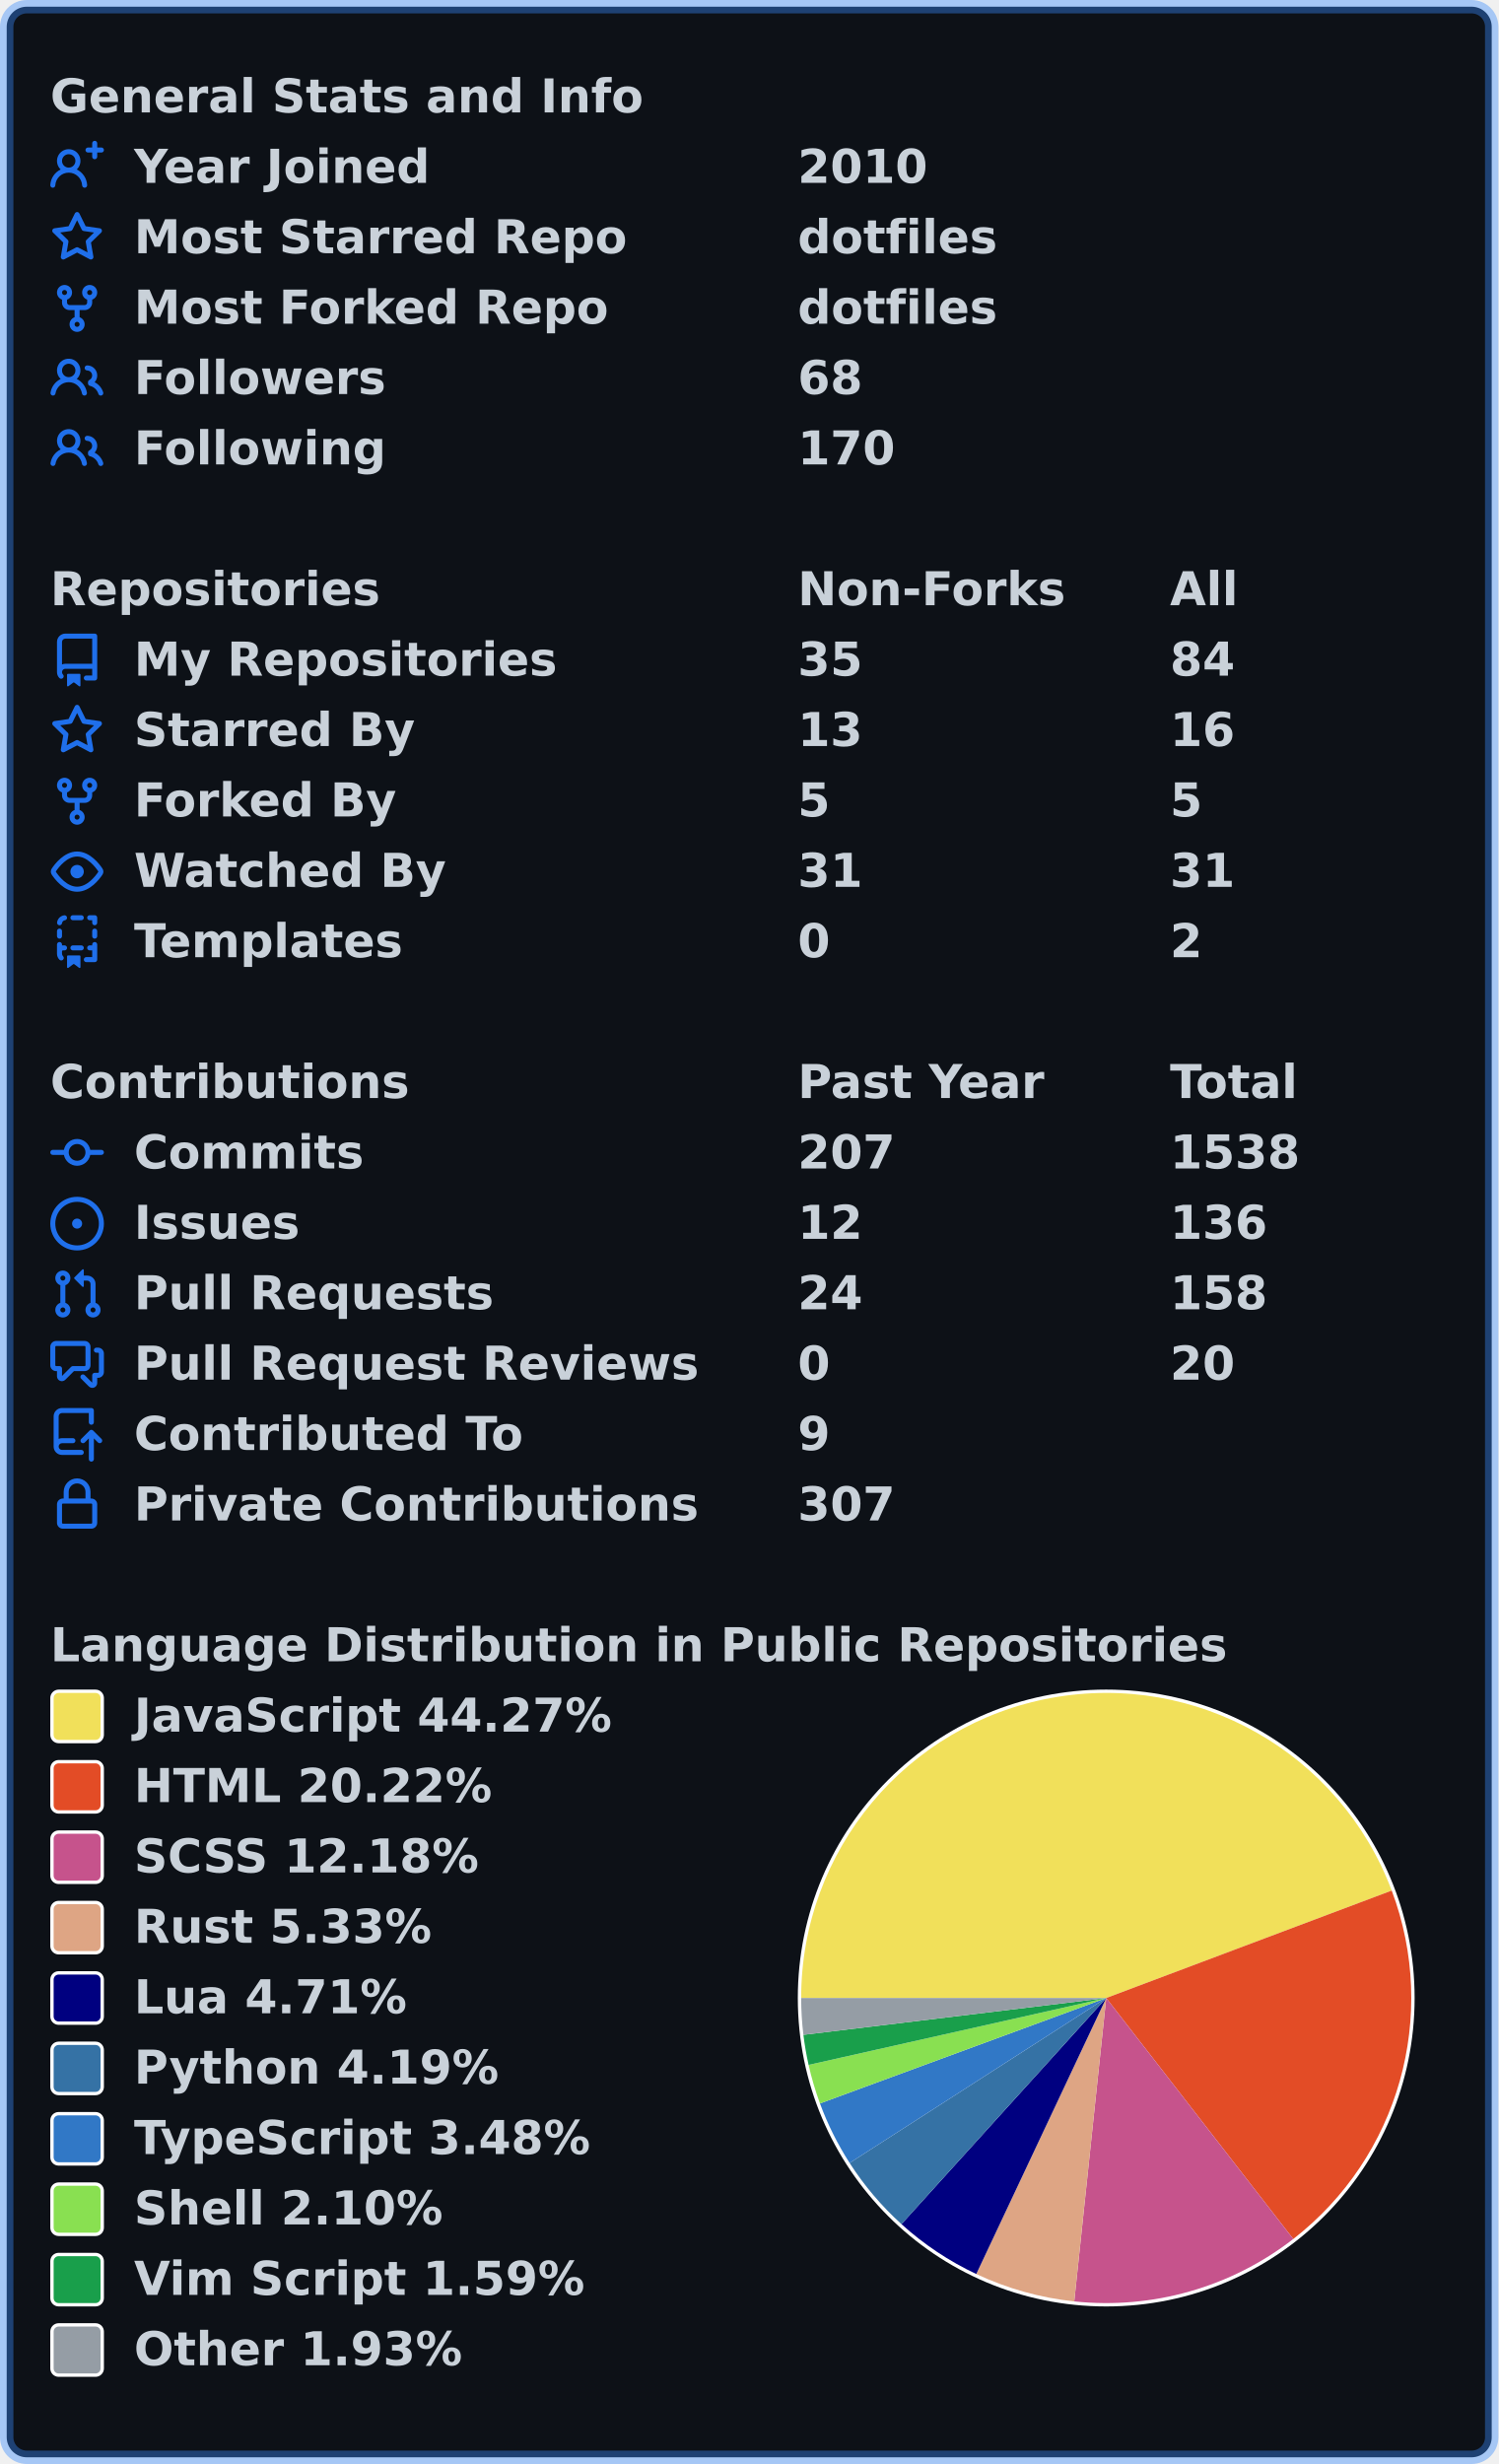
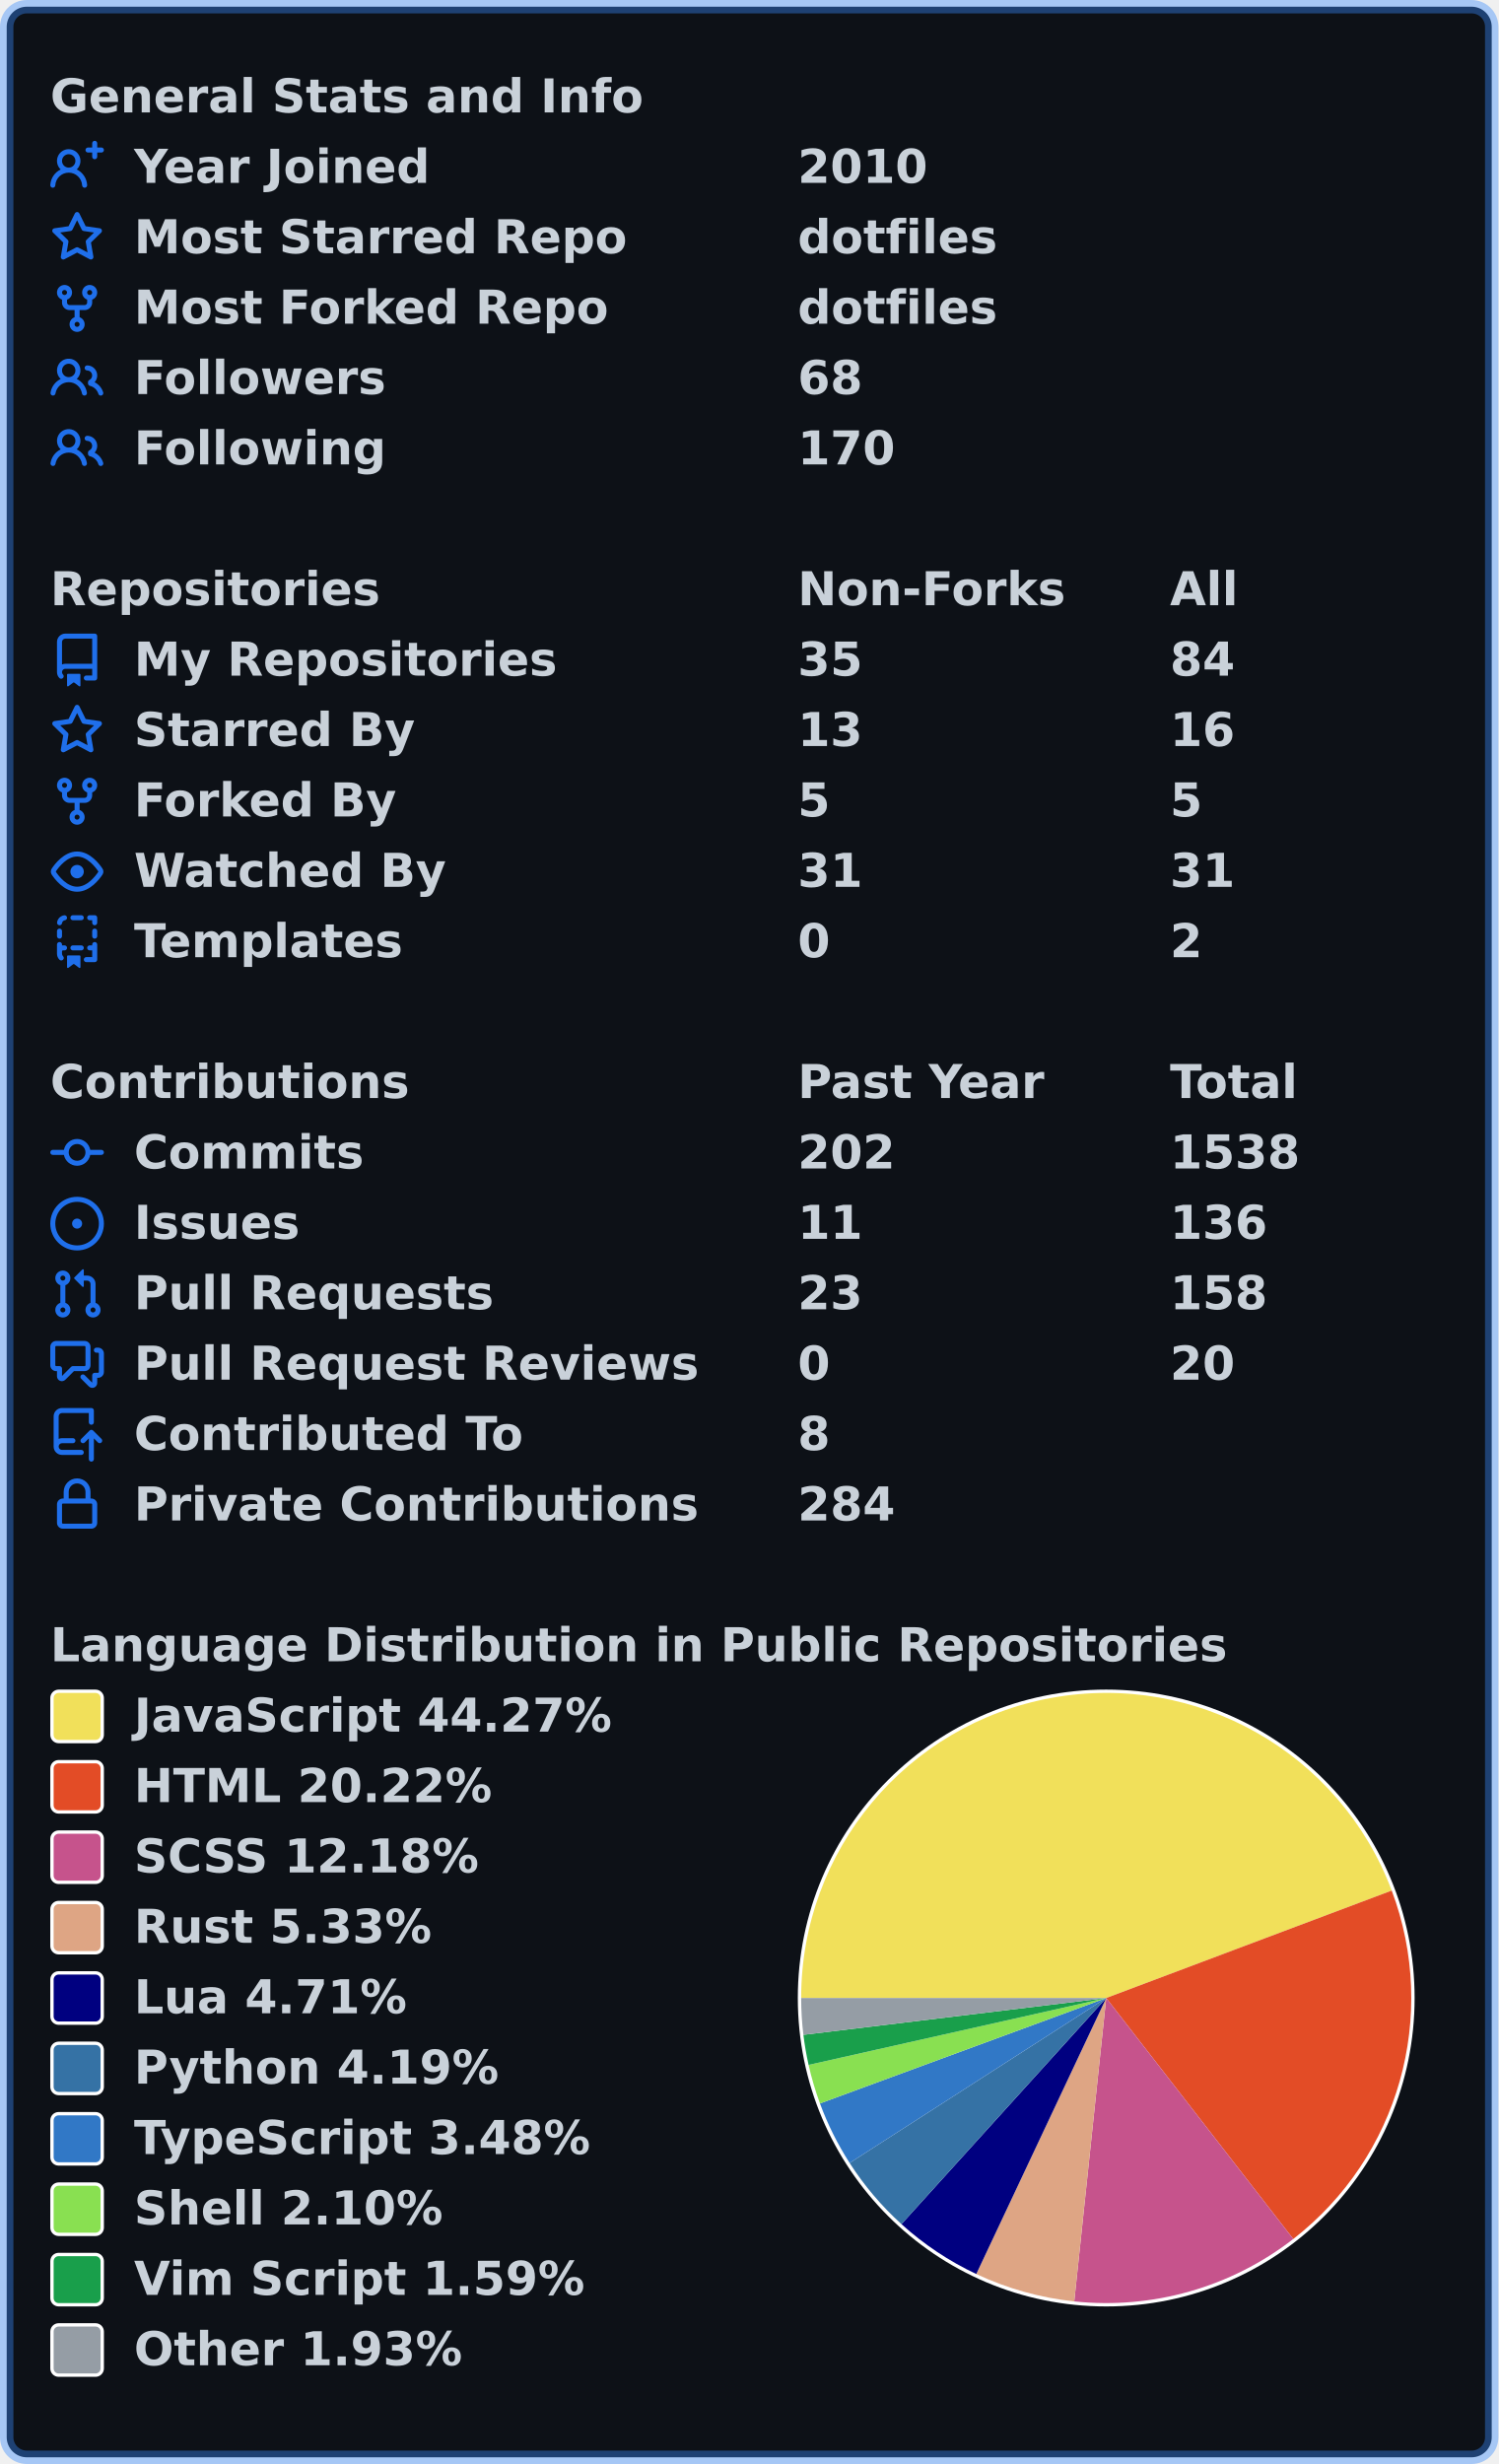
<svg xmlns="http://www.w3.org/2000/svg" width="447" height="735" viewBox="0 0 447 735" lang="en" xml:lang="en">
  <rect x="2" y="2" stroke-width="4" rx="6" width="443" height="731" stroke="rgba(56,139,253,0.4)" fill="#0d1117" />
  <g font-weight="600" font-size="110pt" font-family="Verdana,Geneva,DejaVu Sans,sans-serif" text-rendering="geometricPrecision">
    <g transform="translate(0, 21)" fill="#c9d1d9">
      <g transform="translate(15, 0)">
        <g transform="scale(0.095)">
          <text x="0" y="132" textLength="1851" lengthAdjust="spacingAndGlyphs">General Stats and Info</text>
        </g>
      </g>
      <g transform="translate(15, 21)">
        <path fill="#1f6feb" fill-rule="evenodd" d="M13.25 0a.75.75 0 01.75.75V2h1.25a.75.75 0 010 1.5H14v1.25a.75.75 0 01-1.5 0V3.5h-1.25a.75.75 0 010-1.5h1.25V.75a.75.75 0 01.75-.75zM5.5 4a2 2 0 100 4 2 2 0 000-4zm2.4 4.548a3.5 3.5 0 10-4.799 0 5.527 5.527 0 00-3.1 4.66.75.75 0 101.498.085A4.01 4.01 0 015.5 9.5a4.01 4.01 0 014.001 3.793.75.75 0 101.498-.086 5.527 5.527 0 00-3.1-4.659z" />
        <g transform="scale(0.095)">
          <text lengthAdjust="spacingAndGlyphs" textLength="932" x="263" y="132">Year Joined</text>
          <text lengthAdjust="spacingAndGlyphs" textLength="420" x="2347" y="132">2010</text>
        </g>
      </g>
      <g transform="translate(15, 42)">
        <path fill="#1f6feb" fill-rule="evenodd" d="M8 .25a.75.75 0 01.673.418l1.882 3.815 4.21.612a.75.75 0 01.416 1.279l-3.046 2.97.719 4.192a.75.75 0 01-1.088.791L8 12.347l-3.766 1.98a.75.75 0 01-1.088-.79l.72-4.194L.818 6.374a.75.75 0 01.416-1.28l4.21-.611L7.327.668A.75.75 0 018 .25zm0 2.445L6.615 5.5a.75.75 0 01-.564.41l-3.097.45 2.24 2.184a.75.75 0 01.216.664l-.528 3.084 2.769-1.456a.75.75 0 01.698 0l2.77 1.456-.53-3.084a.75.75 0 01.216-.664l2.24-2.183-3.096-.45a.75.75 0 01-.564-.41L8 2.694v.001z" />
        <g transform="scale(0.095)">
          <text lengthAdjust="spacingAndGlyphs" textLength="1532" x="263" y="132">Most Starred Repo</text>
          <text lengthAdjust="spacingAndGlyphs" textLength="609" x="2347" y="132">dotfiles</text>
        </g>
      </g>
      <g transform="translate(15, 63)">
        <path fill="#1f6feb" fill-rule="evenodd" d="M5 3.25a.75.75 0 11-1.5 0 .75.75 0 011.5 0zm0 2.122a2.25 2.25 0 10-1.5 0v.878A2.25 2.25 0 005.75 8.5h1.5v2.128a2.251 2.251 0 101.5 0V8.5h1.5a2.25 2.25 0 002.25-2.25v-.878a2.25 2.25 0 10-1.5 0v.878a.75.75 0 01-.75.75h-4.5A.75.75 0 015 6.25v-.878zm3.75 7.378a.75.75 0 11-1.5 0 .75.75 0 011.5 0zm3-8.75a.75.75 0 100-1.5.75.75 0 000 1.5z" />
        <g transform="scale(0.095)">
          <text lengthAdjust="spacingAndGlyphs" textLength="1485" x="263" y="132">Most Forked Repo</text>
          <text lengthAdjust="spacingAndGlyphs" textLength="609" x="2347" y="132">dotfiles</text>
        </g>
      </g>
      <g transform="translate(15, 84)">
        <path fill="#1f6feb" fill-rule="evenodd" d="M5.5 3.5a2 2 0 100 4 2 2 0 000-4zM2 5.5a3.5 3.5 0 115.898 2.549 5.507 5.507 0 013.034 4.084.75.75 0 11-1.482.235 4.001 4.001 0 00-7.9 0 .75.75 0 01-1.482-.236A5.507 5.507 0 013.102 8.05 3.49 3.49 0 012 5.5zM11 4a.75.75 0 100 1.5 1.5 1.5 0 01.666 2.844.75.75 0 00-.416.672v.352a.75.75 0 00.574.73c1.2.289 2.162 1.2 2.522 2.372a.75.75 0 101.434-.44 5.01 5.01 0 00-2.56-3.012A3 3 0 0011 4z" />
        <g transform="scale(0.095)">
          <text lengthAdjust="spacingAndGlyphs" textLength="778" x="263" y="132">Followers</text>
          <text lengthAdjust="spacingAndGlyphs" textLength="210" x="2347" y="132">68</text>
        </g>
      </g>
      <g transform="translate(15, 105)">
        <path fill="#1f6feb" fill-rule="evenodd" d="M5.5 3.5a2 2 0 100 4 2 2 0 000-4zM2 5.5a3.5 3.5 0 115.898 2.549 5.507 5.507 0 013.034 4.084.75.75 0 11-1.482.235 4.001 4.001 0 00-7.9 0 .75.75 0 01-1.482-.236A5.507 5.507 0 013.102 8.05 3.49 3.49 0 012 5.5zM11 4a.75.75 0 100 1.5 1.5 1.5 0 01.666 2.844.75.75 0 00-.416.672v.352a.75.75 0 00.574.73c1.2.289 2.162 1.2 2.522 2.372a.75.75 0 101.434-.44 5.01 5.01 0 00-2.56-3.012A3 3 0 0011 4z" />
        <g transform="scale(0.095)">
          <text lengthAdjust="spacingAndGlyphs" textLength="780" x="263" y="132">Following</text>
          <text lengthAdjust="spacingAndGlyphs" textLength="315" x="2347" y="132">170</text>
        </g>
      </g>
    </g>
    <g transform="translate(0, 168)" fill="#c9d1d9">
      <g transform="translate(15, 0)">
        <g transform="scale(0.095)">
          <text x="0" y="132" textLength="1020" lengthAdjust="spacingAndGlyphs">Repositories</text>
          <text x="2347" y="132" textLength="832" lengthAdjust="spacingAndGlyphs">Non-Forks</text>
          <text x="3516" y="132" textLength="206" lengthAdjust="spacingAndGlyphs">All</text>
        </g>
      </g>
      <g transform="translate(15, 21)">
        <path fill="#1f6feb" fill-rule="evenodd" d="M2 2.5A2.5 2.5 0 014.5 0h8.75a.75.75 0 01.75.75v12.5a.75.75 0 01-.75.75h-2.5a.75.75 0 110-1.5h1.75v-2h-8a1 1 0 00-.714 1.7.75.75 0 01-1.072 1.05A2.495 2.495 0 012 11.5v-9zm10.5-1V9h-8c-.356 0-.694.074-1 .208V2.5a1 1 0 011-1h8zM5 12.25v3.25a.25.25 0 00.4.2l1.45-1.087a.25.25 0 01.3 0L8.6 15.7a.25.25 0 00.4-.2v-3.25a.25.25 0 00-.25-.25h-3.5a.25.25 0 00-.25.25z" />
        <g transform="scale(0.095)">
          <text lengthAdjust="spacingAndGlyphs" textLength="1312" x="263" y="132">My Repositories</text>
          <text lengthAdjust="spacingAndGlyphs" textLength="210" x="2347" y="132">35</text>
          <text lengthAdjust="spacingAndGlyphs" textLength="210" x="3516" y="132">84</text>
        </g>
      </g>
      <g transform="translate(15, 42)">
        <path fill="#1f6feb" fill-rule="evenodd" d="M8 .25a.75.75 0 01.673.418l1.882 3.815 4.21.612a.75.75 0 01.416 1.279l-3.046 2.97.719 4.192a.75.75 0 01-1.088.791L8 12.347l-3.766 1.98a.75.75 0 01-1.088-.79l.72-4.194L.818 6.374a.75.75 0 01.416-1.28l4.21-.611L7.327.668A.75.75 0 018 .25zm0 2.445L6.615 5.5a.75.75 0 01-.564.41l-3.097.45 2.24 2.184a.75.75 0 01.216.664l-.528 3.084 2.769-1.456a.75.75 0 01.698 0l2.77 1.456-.53-3.084a.75.75 0 01.216-.664l2.24-2.183-3.096-.45a.75.75 0 01-.564-.41L8 2.694v.001z" />
        <g transform="scale(0.095)">
          <text lengthAdjust="spacingAndGlyphs" textLength="874" x="263" y="132">Starred By</text>
          <text lengthAdjust="spacingAndGlyphs" textLength="210" x="2347" y="132">13</text>
          <text lengthAdjust="spacingAndGlyphs" textLength="210" x="3516" y="132">16</text>
        </g>
      </g>
      <g transform="translate(15, 63)">
        <path fill="#1f6feb" fill-rule="evenodd" d="M5 3.25a.75.75 0 11-1.5 0 .75.75 0 011.5 0zm0 2.122a2.25 2.25 0 10-1.5 0v.878A2.25 2.25 0 005.75 8.5h1.5v2.128a2.251 2.251 0 101.5 0V8.5h1.5a2.25 2.25 0 002.25-2.25v-.878a2.25 2.25 0 10-1.5 0v.878a.75.75 0 01-.75.75h-4.5A.75.75 0 015 6.25v-.878zm3.75 7.378a.75.75 0 11-1.5 0 .75.75 0 011.5 0zm3-8.75a.75.75 0 100-1.5.75.75 0 000 1.5z" />
        <g transform="scale(0.095)">
          <text lengthAdjust="spacingAndGlyphs" textLength="828" x="263" y="132">Forked By</text>
          <text lengthAdjust="spacingAndGlyphs" textLength="105" x="2347" y="132">5</text>
          <text lengthAdjust="spacingAndGlyphs" textLength="105" x="3516" y="132">5</text>
        </g>
      </g>
      <g transform="translate(15, 84)">
        <path fill="#1f6feb" fill-rule="evenodd" d="M1.679 7.932c.412-.621 1.242-1.75 2.366-2.717C5.175 4.242 6.527 3.5 8 3.5c1.473 0 2.824.742 3.955 1.715 1.124.967 1.954 2.096 2.366 2.717a.119.119 0 010 .136c-.412.621-1.242 1.75-2.366 2.717C10.825 11.758 9.473 12.5 8 12.5c-1.473 0-2.824-.742-3.955-1.715C2.92 9.818 2.09 8.69 1.679 8.068a.119.119 0 010-.136zM8 2c-1.981 0-3.67.992-4.933 2.078C1.797 5.169.88 6.423.43 7.1a1.619 1.619 0 000 1.798c.45.678 1.367 1.932 2.637 3.024C4.329 13.008 6.019 14 8 14c1.981 0 3.67-.992 4.933-2.078 1.27-1.091 2.187-2.345 2.637-3.023a1.619 1.619 0 000-1.798c-.45-.678-1.367-1.932-2.637-3.023C11.671 2.992 9.981 2 8 2zm0 8a2 2 0 100-4 2 2 0 000 4z" />
        <g transform="scale(0.095)">
          <text lengthAdjust="spacingAndGlyphs" textLength="993" x="263" y="132">Watched By</text>
          <text lengthAdjust="spacingAndGlyphs" textLength="210" x="2347" y="132">31</text>
          <text lengthAdjust="spacingAndGlyphs" textLength="210" x="3516" y="132">31</text>
        </g>
      </g>
      <g transform="translate(15, 105)">
        <path fill="#1f6feb" fill-rule="evenodd" d="M6 .75A.75.75 0 016.75 0h2.5a.75.75 0 010 1.5h-2.5A.75.75 0 016 .75zm5 0a.75.75 0 01.75-.75h1.5a.75.75 0 01.75.75v1.5a.75.75 0 01-1.5 0V1.5h-.75A.75.75 0 0111 .75zM4.992.662a.75.75 0 01-.636.848c-.436.063-.783.41-.846.846a.75.75 0 01-1.485-.212A2.501 2.501 0 014.144.025a.75.75 0 01.848.637zM2.75 4a.75.75 0 01.75.75v1.5a.75.75 0 01-1.5 0v-1.5A.75.75 0 012.75 4zm10.5 0a.75.75 0 01.75.75v1.5a.75.75 0 01-1.5 0v-1.5a.75.75 0 01.75-.75zM2.75 8a.75.75 0 01.75.75v.268A1.72 1.72 0 013.75 9h.5a.75.75 0 010 1.5h-.5a.25.25 0 00-.25.25v.75c0 .28.114.532.3.714a.75.75 0 01-1.05 1.072A2.495 2.495 0 012 11.5V8.75A.75.75 0 012.75 8zm10.5 0a.75.75 0 01.75.75v4.5a.75.75 0 01-.75.75h-2.5a.75.75 0 010-1.5h1.75v-2h-.75a.75.75 0 010-1.5h.75v-.25a.75.75 0 01.75-.75zM6 9.75A.75.75 0 016.75 9h2.5a.75.75 0 010 1.5h-2.5A.75.75 0 016 9.75zm-1 2.5v3.25a.25.25 0 00.4.2l1.45-1.087a.25.25 0 01.3 0L8.6 15.7a.25.25 0 00.4-.2v-3.25a.25.25 0 00-.25-.25h-3.5a.25.25 0 00-.25.25z" />
        <g transform="scale(0.095)">
          <text lengthAdjust="spacingAndGlyphs" textLength="868" x="263" y="132">Templates</text>
          <text lengthAdjust="spacingAndGlyphs" textLength="105" x="2347" y="132">0</text>
          <text lengthAdjust="spacingAndGlyphs" textLength="105" x="3516" y="132">2</text>
        </g>
      </g>
    </g>
    <g transform="translate(0, 315)" fill="#c9d1d9">
      <g transform="translate(15, 0)">
        <g transform="scale(0.095)">
          <text x="0" y="132" textLength="1112" lengthAdjust="spacingAndGlyphs">Contributions</text>
          <text x="2347" y="132" textLength="774" lengthAdjust="spacingAndGlyphs">Past Year</text>
          <text x="3516" y="132" textLength="414" lengthAdjust="spacingAndGlyphs">Total</text>
        </g>
      </g>
      <g transform="translate(15, 21)">
        <path fill="#1f6feb" fill-rule="evenodd" d="M10.5 7.75a2.5 2.5 0 11-5 0 2.5 2.5 0 015 0zm1.43.75a4.002 4.002 0 01-7.86 0H.75a.75.75 0 110-1.5h3.32a4.001 4.001 0 017.86 0h3.32a.75.75 0 110 1.5h-3.32z" />
        <g transform="scale(0.095)">
          <text lengthAdjust="spacingAndGlyphs" textLength="734" x="263" y="132">Commits</text>
-           <text lengthAdjust="spacingAndGlyphs" textLength="315" x="2347" y="132">207</text>
+           <text lengthAdjust="spacingAndGlyphs" textLength="315" x="2347" y="132">202</text>
          <text lengthAdjust="spacingAndGlyphs" textLength="420" x="3516" y="132">1538</text>
        </g>
      </g>
      <g transform="translate(15, 42)">
        <path fill="#1f6feb" d="M8 9.5a1.5 1.5 0 100-3 1.5 1.5 0 000 3z" />
        <path fill="#1f6feb" fill-rule="evenodd" d="M8 0a8 8 0 100 16A8 8 0 008 0zM1.5 8a6.5 6.5 0 1113 0 6.5 6.5 0 01-13 0z" />
        <g transform="scale(0.095)">
          <text lengthAdjust="spacingAndGlyphs" textLength="512" x="263" y="132">Issues</text>
-           <text lengthAdjust="spacingAndGlyphs" textLength="210" x="2347" y="132">12</text>
+           <text lengthAdjust="spacingAndGlyphs" textLength="210" x="2347" y="132">11</text>
          <text lengthAdjust="spacingAndGlyphs" textLength="315" x="3516" y="132">136</text>
        </g>
      </g>
      <g transform="translate(15, 63)">
        <path fill="#1f6feb" fill-rule="evenodd" d="M7.177 3.073L9.573.677A.25.25 0 0110 .854v4.792a.25.25 0 01-.427.177L7.177 3.427a.25.25 0 010-.354zM3.75 2.5a.75.75 0 100 1.5.75.75 0 000-1.5zm-2.25.75a2.25 2.25 0 113 2.122v5.256a2.251 2.251 0 11-1.5 0V5.372A2.25 2.25 0 011.5 3.25zM11 2.5h-1V4h1a1 1 0 011 1v5.628a2.251 2.251 0 101.5 0V5A2.5 2.5 0 0011 2.5zm1 10.25a.75.75 0 111.5 0 .75.75 0 01-1.5 0zM3.75 12a.75.75 0 100 1.5.75.75 0 000-1.5z" />
        <g transform="scale(0.095)">
          <text lengthAdjust="spacingAndGlyphs" textLength="1113" x="263" y="132">Pull Requests</text>
-           <text lengthAdjust="spacingAndGlyphs" textLength="210" x="2347" y="132">24</text>
+           <text lengthAdjust="spacingAndGlyphs" textLength="210" x="2347" y="132">23</text>
          <text lengthAdjust="spacingAndGlyphs" textLength="315" x="3516" y="132">158</text>
        </g>
      </g>
      <g transform="translate(15, 84)">
        <path fill="#1f6feb" fill-rule="evenodd" d="M1.5 2.75a.25.25 0 01.25-.25h8.5a.25.25 0 01.25.25v5.5a.25.25 0 01-.25.25h-3.5a.75.75 0 00-.53.22L3.5 11.44V9.25a.75.75 0 00-.75-.75h-1a.25.25 0 01-.25-.25v-5.5zM1.75 1A1.75 1.75 0 000 2.75v5.5C0 9.216.784 10 1.75 10H2v1.543a1.457 1.457 0 002.487 1.03L7.061 10h3.189A1.75 1.75 0 0012 8.25v-5.5A1.75 1.75 0 0010.25 1h-8.5zM14.5 4.75a.25.25 0 00-.25-.25h-.5a.75.75 0 110-1.5h.5c.966 0 1.75.784 1.75 1.75v5.5A1.75 1.75 0 0114.25 12H14v1.543a1.457 1.457 0 01-2.487 1.03L9.22 12.28a.75.75 0 111.06-1.06l2.22 2.22v-2.19a.75.75 0 01.75-.75h1a.25.25 0 00.25-.25v-5.5z" />
        <g transform="scale(0.095)">
          <text lengthAdjust="spacingAndGlyphs" textLength="1762" x="263" y="132">Pull Request Reviews</text>
          <text lengthAdjust="spacingAndGlyphs" textLength="105" x="2347" y="132">0</text>
          <text lengthAdjust="spacingAndGlyphs" textLength="210" x="3516" y="132">20</text>
        </g>
      </g>
      <g transform="translate(15, 105)">
        <path fill="#1f6feb" fill-rule="evenodd" d="M1 2.5A2.5 2.5 0 013.5 0h8.75a.75.75 0 01.75.75v3.5a.75.75 0 01-1.5 0V1.5h-8a1 1 0 00-1 1v6.708A2.492 2.492 0 013.5 9h3.25a.75.75 0 010 1.5H3.5a1 1 0 100 2h5.75a.75.75 0 010 1.5H3.5A2.5 2.5 0 011 11.5v-9zm13.23 7.79a.75.75 0 001.06-1.06l-2.505-2.505a.75.75 0 00-1.06 0L9.22 9.229a.75.75 0 001.06 1.061l1.225-1.224v6.184a.75.75 0 001.5 0V9.066l1.224 1.224z" />
        <g transform="scale(0.095)">
          <text lengthAdjust="spacingAndGlyphs" textLength="1234" x="263" y="132">Contributed To</text>
-           <text lengthAdjust="spacingAndGlyphs" textLength="105" x="2347" y="132">9</text>
+           <text lengthAdjust="spacingAndGlyphs" textLength="105" x="2347" y="132">8</text>
        </g>
      </g>
      <g transform="translate(15, 126)">
        <path fill="#1f6feb" fill-rule="evenodd" d="M4 4v2h-.25A1.75 1.75 0 002 7.75v5.5c0 .966.784 1.75 1.75 1.75h8.5A1.75 1.75 0 0014 13.25v-5.5A1.75 1.75 0 0012.25 6H12V4a4 4 0 10-8 0zm6.5 2V4a2.5 2.5 0 00-5 0v2h5zM12 7.5h.25a.25.25 0 01.25.25v5.5a.25.25 0 01-.25.25h-8.5a.25.25 0 01-.25-.25v-5.5a.25.25 0 01.25-.25H12z" />
        <g transform="scale(0.095)">
          <text lengthAdjust="spacingAndGlyphs" textLength="1742" x="263" y="132">Private Contributions</text>
-           <text lengthAdjust="spacingAndGlyphs" textLength="315" x="2347" y="132">307</text>
+           <text lengthAdjust="spacingAndGlyphs" textLength="315" x="2347" y="132">284</text>
        </g>
      </g>
    </g>
    <g transform="translate(0, 483)" fill="#c9d1d9">
      <g transform="translate(15, 0)">
        <g transform="scale(0.095)">
          <text x="0" y="132" textLength="3652" lengthAdjust="spacingAndGlyphs">Language Distribution in Public Repositories</text>
        </g>
      </g>
      <g transform="translate(238, 21)">
        <circle cx="92" cy="92" r="92" fill="#ffffff" />
      </g>
      <g transform="translate(239, 22)">
        <path fill-rule="evenodd" fill="#f1e05a" d="M 0.0,91 A 91 91 0 0 1 176.168 58.948 L 91,91 Z" />
        <path fill-rule="evenodd" fill="#e34c26" d="M 176.168,58.948 A 91 91 0 0 1 146.803 162.882 L 91,91 Z" />
        <path fill-rule="evenodd" fill="#c6538c" d="M 146.803,162.882 A 91 91 0 0 1 81.461 181.499 L 91,91 Z" />
        <path fill-rule="evenodd" fill="#dea584" d="M 81.461,181.499 A 91 91 0 0 1 52.237 173.331 L 91,91 Z" />
        <path fill-rule="evenodd" fill="#000080" d="M 52.237,173.331 A 91 91 0 0 1 29.913 158.45 L 91,91 Z" />
        <path fill-rule="evenodd" fill="#3572A5" d="M 29.913,158.45 A 91 91 0 0 1 14.454 140.211 L 91,91 Z" />
        <path fill-rule="evenodd" fill="#3178c6" d="M 14.454,140.211 A 91 91 0 0 1 5.608 122.453 L 91,91 Z" />
        <path fill-rule="evenodd" fill="#89e051" d="M 5.608,122.453 A 91 91 0 0 1 2.214 110.951 L 91,91 Z" />
        <path fill-rule="evenodd" fill="#199f4b" d="M 2.214,110.951 A 91 91 0 0 1 0.665 101.981 L 91,91 Z" />
        <path fill-rule="evenodd" fill="#959da5" d="M 0.665,101.981 A 91 91 0 0 1 0.0 91 L 91,91 Z" />
      </g>
      <g transform="translate(15, 21)">
        <rect x="0.5" y="0.5" rx="2" width="15" height="15" fill="#f1e05a" stroke-width="1" stroke="#ffffff" />
        <text transform="scale(0.095)" x="263" y="132" textLength="1516" lengthAdjust="spacingAndGlyphs">JavaScript 44.27%</text>
      </g>
      <g transform="translate(15, 42)">
        <rect x="0.5" y="0.5" rx="2" width="15" height="15" fill="#e34c26" stroke-width="1" stroke="#ffffff" />
        <text transform="scale(0.095)" x="263" y="132" textLength="1142" lengthAdjust="spacingAndGlyphs">HTML 20.22%</text>
      </g>
      <g transform="translate(15, 63)">
        <rect x="0.5" y="0.5" rx="2" width="15" height="15" fill="#c6538c" stroke-width="1" stroke="#ffffff" />
        <text transform="scale(0.095)" x="263" y="132" textLength="1113" lengthAdjust="spacingAndGlyphs">SCSS 12.18%</text>
      </g>
      <g transform="translate(15, 84)">
        <rect x="0.5" y="0.5" rx="2" width="15" height="15" fill="#dea584" stroke-width="1" stroke="#ffffff" />
        <text transform="scale(0.095)" x="263" y="132" textLength="946" lengthAdjust="spacingAndGlyphs">Rust 5.33%</text>
      </g>
      <g transform="translate(15, 105)">
        <rect x="0.5" y="0.5" rx="2" width="15" height="15" fill="#000080" stroke-width="1" stroke="#ffffff" />
        <text transform="scale(0.095)" x="263" y="132" textLength="874" lengthAdjust="spacingAndGlyphs">Lua 4.71%</text>
      </g>
      <g transform="translate(15, 126)">
        <rect x="0.5" y="0.5" rx="2" width="15" height="15" fill="#3572A5" stroke-width="1" stroke="#ffffff" />
        <text transform="scale(0.095)" x="263" y="132" textLength="1149" lengthAdjust="spacingAndGlyphs">Python 4.19%</text>
      </g>
      <g transform="translate(15, 147)">
        <rect x="0.5" y="0.5" rx="2" width="15" height="15" fill="#3178c6" stroke-width="1" stroke="#ffffff" />
        <text transform="scale(0.095)" x="263" y="132" textLength="1462" lengthAdjust="spacingAndGlyphs">TypeScript 3.48%</text>
      </g>
      <g transform="translate(15, 168)">
        <rect x="0.5" y="0.5" rx="2" width="15" height="15" fill="#89e051" stroke-width="1" stroke="#ffffff" />
        <text transform="scale(0.095)" x="263" y="132" textLength="982" lengthAdjust="spacingAndGlyphs">Shell 2.10%</text>
      </g>
      <g transform="translate(15, 189)">
        <rect x="0.5" y="0.5" rx="2" width="15" height="15" fill="#199f4b" stroke-width="1" stroke="#ffffff" />
        <text transform="scale(0.095)" x="263" y="132" textLength="1428" lengthAdjust="spacingAndGlyphs">Vim Script 1.59%</text>
      </g>
      <g transform="translate(15, 210)">
        <rect x="0.5" y="0.5" rx="2" width="15" height="15" fill="#959da5" stroke-width="1" stroke="#ffffff" />
        <text transform="scale(0.095)" x="263" y="132" textLength="1047" lengthAdjust="spacingAndGlyphs">Other 1.93%</text>
      </g>
    </g>
  </g>
</svg>
